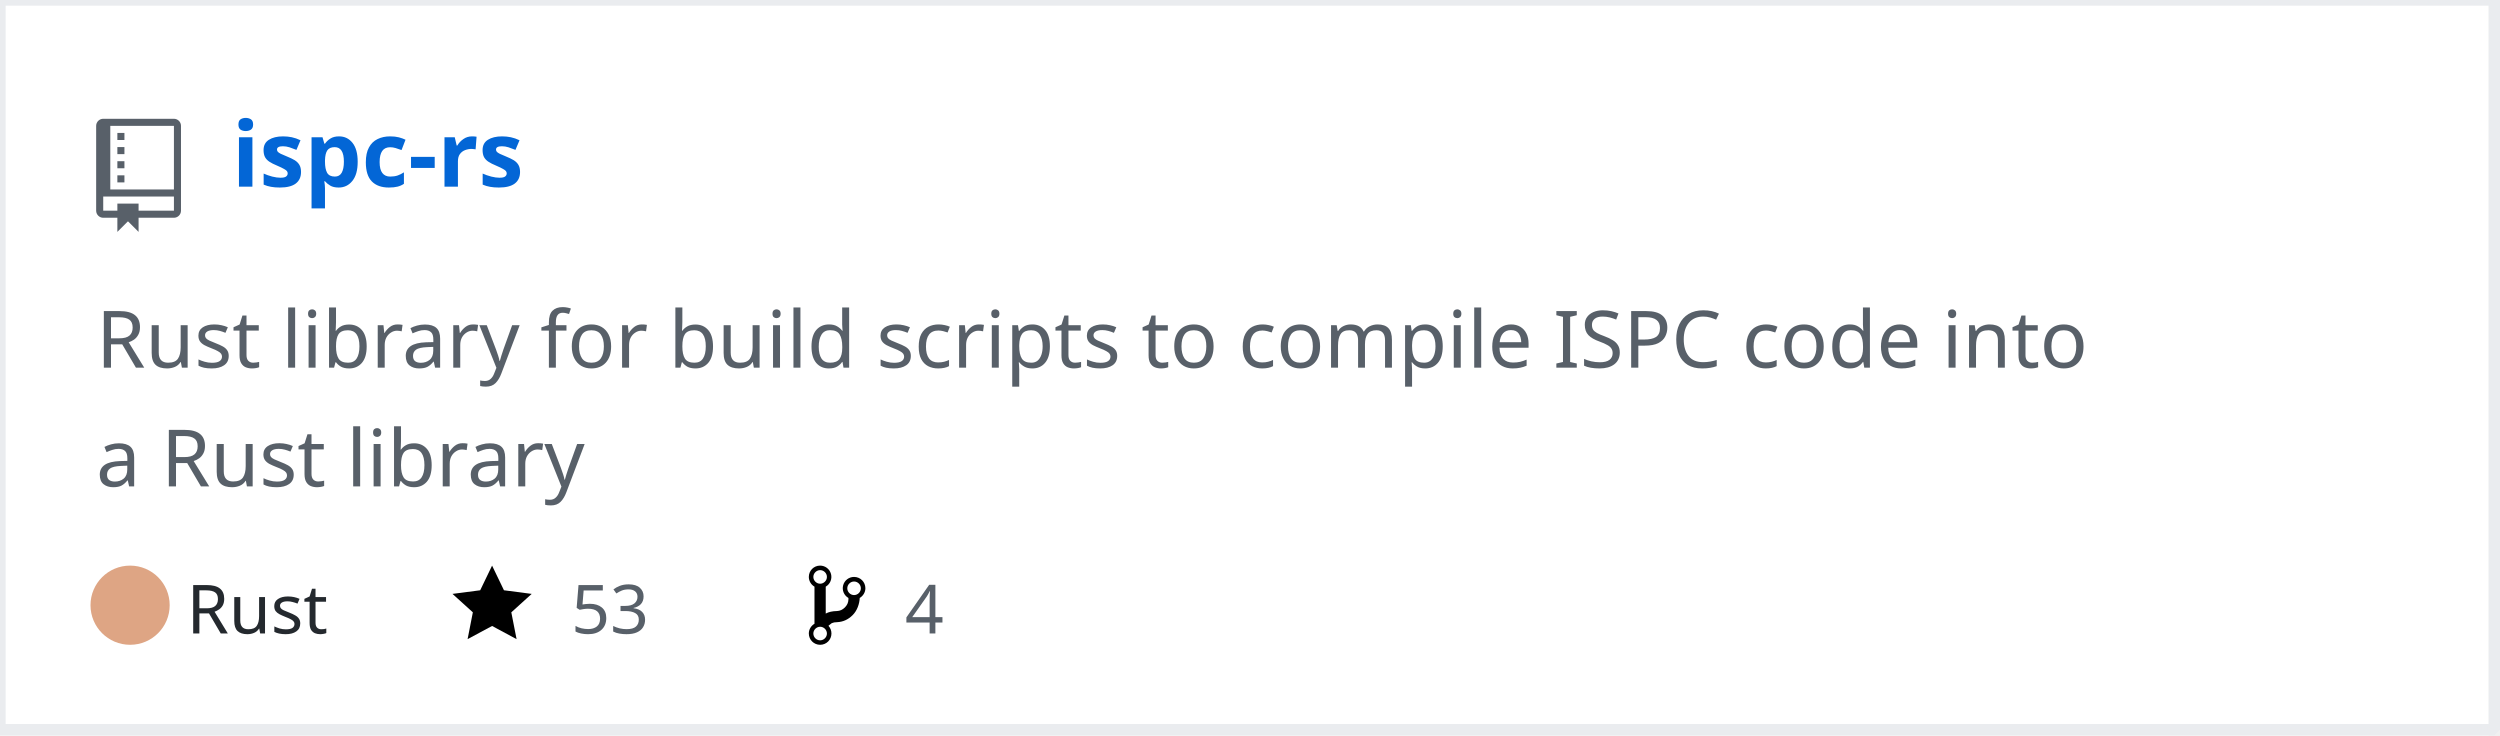
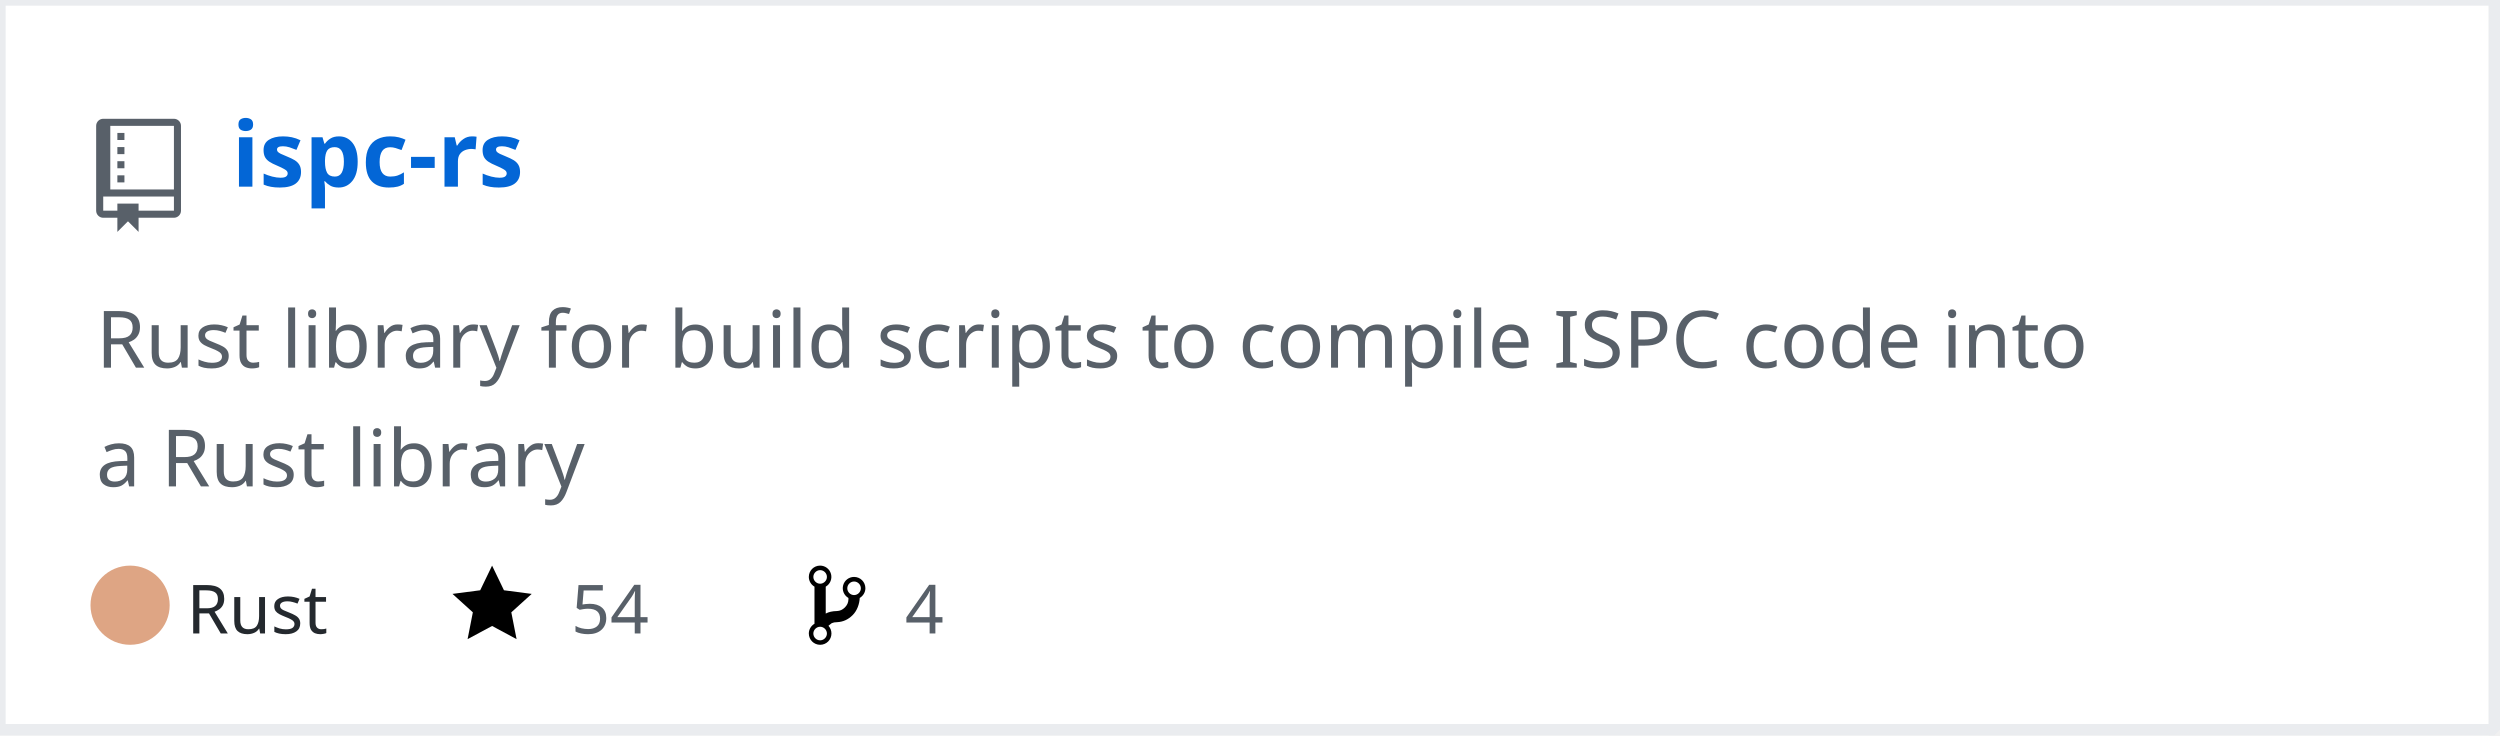
<svg xmlns="http://www.w3.org/2000/svg" width="442" height="130" version="1.2" baseProfile="tiny" data-reactroot="">
  <defs />
  <g fill="none" stroke="black" stroke-width="1" fill-rule="evenodd" stroke-linecap="square" stroke-linejoin="bevel">
    <g fill="#ffffff" fill-opacity="1" stroke="none" transform="matrix(1,0,0,1,0,0)">
      <rect x="0" y="0" width="440" height="130" />
    </g>
    <rect x="0" y="0" width="441" height="129" stroke="#eaecef" stroke-width="2" />
    <g fill="#586069" fill-opacity="1" stroke="none" transform="matrix(1.25,0,0,1.25,17,21)">
      <path vector-effect="none" fill-rule="evenodd" d="M4,9 L3,9 L3,8 L4,8 L4,9 M4,6 L3,6 L3,7 L4,7 L4,6 M4,4 L3,4 L3,5 L4,5 L4,4 M4,2 L3,2 L3,3 L4,3 L4,2 M12,1 L12,13 C12,13.55 11.55,14 11,14 L6,14 L6,16 L4.5,14.5 L3,16 L3,14 L1,14 C0.45,14 0,13.55 0,13 L0,1 C0,0.45 0.45,0 1,0 L11,0 C11.55,0 12,0.45 12,1 M11,11 L1,11 L1,13 L3,13 L3,12 L6,12 L6,13 L11,13 L11,11 M11,1 L2,1 L2,10 L11,10 L11,1" />
    </g>
    <g fill="#0366d6" fill-opacity="1" stroke="#0366d6" stroke-opacity="1" stroke-width="1" stroke-linecap="square" stroke-linejoin="bevel" transform="matrix(1,0,0,1,0,0)">
      <a target="" href="https://github.com/Twinklebear/ispc-rs">
        <text fill="#0366d6" fill-opacity="1" stroke="none" xml:space="preserve" x="41" y="33" font-family="sans-serif" font-size="16" font-weight="630" font-style="normal">ispc-rs</text>
      </a>
    </g>
    <g fill="#586069" fill-opacity="1" stroke="#586069" stroke-opacity="1" stroke-width="1" stroke-linecap="square" stroke-linejoin="bevel" transform="matrix(1,0,0,1,0,0)">
      <text fill="#586069" fill-opacity="1" stroke="none" xml:space="preserve" x="17" y="65" font-family="sans-serif" font-size="14" font-weight="400" font-style="normal">Rust library for build scripts to compile ISPC code into </text>
    </g>
    <g fill="#586069" fill-opacity="1" stroke="#586069" stroke-opacity="1" stroke-width="1" stroke-linecap="square" stroke-linejoin="bevel" transform="matrix(1,0,0,1,0,0)">
      <text fill="#586069" fill-opacity="1" stroke="none" xml:space="preserve" x="17" y="86" font-family="sans-serif" font-size="14" font-weight="400" font-style="normal">a Rust library </text>
    </g>
    <g fill="#24292e" fill-opacity="1" stroke="#24292e" stroke-opacity="1" stroke-width="1" stroke-linecap="square" stroke-linejoin="bevel" transform="matrix(1,0,0,1,0,0)">
      <text fill="#24292e" fill-opacity="1" stroke="none" xml:space="preserve" x="33" y="112" font-family="sans-serif" font-size="12" font-weight="400" font-style="normal">Rust</text>
    </g>
    <g fill="#000000" fill-opacity="1" stroke="none" transform="matrix(1,0,0,1,80,99)">
      <a target="" href="https://github.com/Twinklebear/ispc-rs/stargazers">
        <path vector-effect="none" fill-rule="evenodd" d="M14,6 L9.1,5.36 L7,1 L4.9,5.36 L0,6 L3.6,9.26 L2.67,14 L7,11.67 L11.33,14 L10.4,9.26 L14,6" />
      </a>
    </g>
    <g fill="#586069" fill-opacity="1" stroke="#586069" stroke-opacity="1" stroke-width="1" stroke-linecap="square" stroke-linejoin="bevel" transform="matrix(1,0,0,1,0,0)">
      <a target="" href="https://github.com/Twinklebear/ispc-rs/stargazers">
-         <text fill="#586069" fill-opacity="1" stroke="none" xml:space="preserve" x="101" y="112" font-family="sans-serif" font-size="12" font-weight="400" font-style="normal">53</text>
+         <text fill="#586069" fill-opacity="1" stroke="none" xml:space="preserve" x="101" y="112" font-family="sans-serif" font-size="12" font-weight="400" font-style="normal">54</text>
      </a>
    </g>
    <g fill="#000000" fill-opacity="1" stroke="none" transform="matrix(1,0,0,1,143,99)">
      <a target="" href="https://github.com/Twinklebear/ispc-rs/network/members">
        <path vector-effect="none" fill-rule="evenodd" d="M10,5 C10,3.89 9.11,3 8,3 C7.097,2.998 6.305,3.603 6.07,4.476 C5.836,5.348 6.217,6.269 7,6.72 L7,7.02 C6.98,7.54 6.77,8 6.37,8.4 C5.97,8.8 5.51,9.01 4.99,9.03 C4.16,9.05 3.51,9.19 2.99,9.48 L2.99,4.72 C3.773,4.269 4.154,3.348 3.92,2.476 C3.685,1.603 2.893,0.998 1.99,1 C0.88,1 0,1.89 0,3 C0.004,3.71 0.385,4.365 1,4.72 L1,11.28 C0.41,11.63 0,12.27 0,13 C0,14.11 0.89,15 2,15 C3.11,15 4,14.11 4,13 C4,12.47 3.8,12 3.47,11.64 C3.56,11.58 3.95,11.23 4.06,11.17 C4.31,11.06 4.62,11 5,11 C6.05,10.95 6.95,10.55 7.75,9.75 C8.55,8.95 8.95,7.77 9,6.73 L8.98,6.73 C9.59,6.37 10,5.73 10,5 M2,1.8 C2.66,1.8 3.2,2.35 3.2,3 C3.2,3.65 2.65,4.2 2,4.2 C1.35,4.2 0.8,3.65 0.8,3 C0.8,2.35 1.35,1.8 2,1.8 M2,14.21 C1.34,14.21 0.8,13.66 0.8,13.01 C0.8,12.36 1.35,11.81 2,11.81 C2.65,11.81 3.2,12.36 3.2,13.01 C3.2,13.66 2.65,14.21 2,14.21 M8,6.21 C7.34,6.21 6.8,5.66 6.8,5.01 C6.8,4.36 7.35,3.81 8,3.81 C8.65,3.81 9.2,4.36 9.2,5.01 C9.2,5.66 8.65,6.21 8,6.21 " />
      </a>
    </g>
    <g fill="#586069" fill-opacity="1" stroke="#586069" stroke-opacity="1" stroke-width="1" stroke-linecap="square" stroke-linejoin="bevel" transform="matrix(1,0,0,1,0,0)">
      <a target="" href="https://github.com/Twinklebear/ispc-rs/network/members">
        <text fill="" fill-opacity="1" stroke="none" xml:space="preserve" x="160" y="112" font-family="sans-serif" font-size="12" font-weight="400" font-style="normal">4</text>
      </a>
    </g>
    <circle cx="23" cy="107" r="7" stroke="none" fill="#dea584" />
  </g>
</svg>
